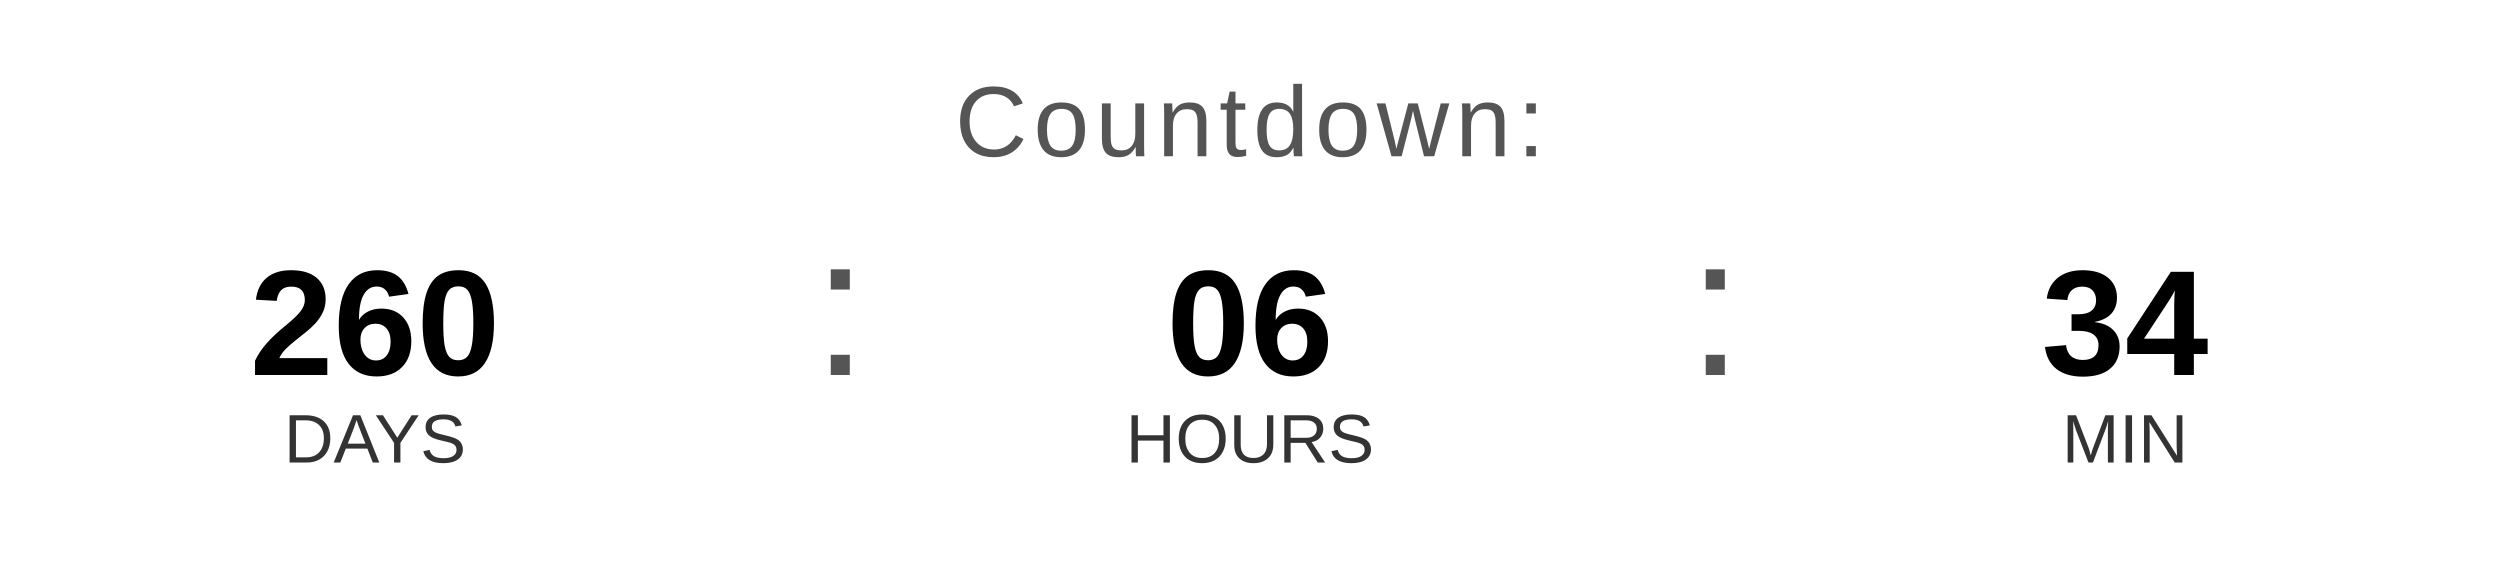
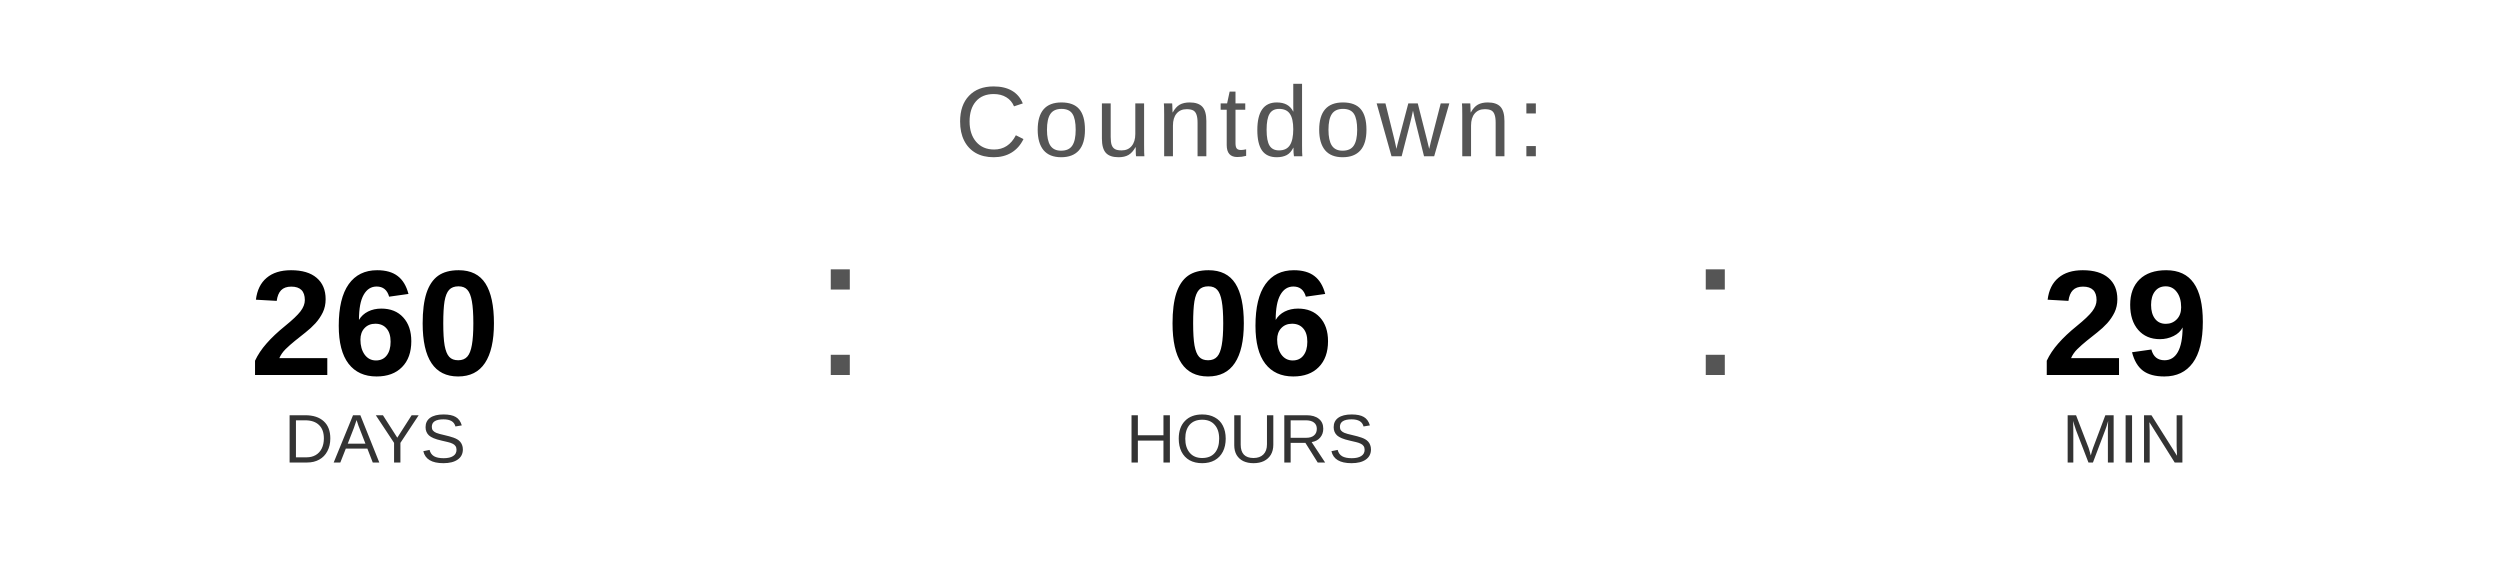
<svg xmlns="http://www.w3.org/2000/svg" width="400" height="90" viewBox="0 0 400 90">
  <text x="200" y="25" font-family="Arial, Helvetica, sans-serif" font-size="16" fill="#555555" text-anchor="middle" letter-spacing="1">
    Countdown:
  </text>
  <text x="60" y="60" font-family="Arial, Helvetica, sans-serif" font-size="24" font-weight="bold" fill="#000000" text-anchor="middle">260</text>
  <text x="60" y="74" font-family="Arial, Helvetica, sans-serif" font-size="11" fill="#333333" text-anchor="middle">DAYS</text>
  <text x="130" y="60" font-family="Arial, sans-serif" font-size="32" fill="#555555">:</text>
  <text x="200" y="60" font-family="Arial, Helvetica, sans-serif" font-size="24" font-weight="bold" fill="#000000" text-anchor="middle">06</text>
  <text x="200" y="74" font-family="Arial, Helvetica, sans-serif" font-size="11" fill="#333333" text-anchor="middle">HOURS</text>
  <text x="270" y="60" font-family="Arial, sans-serif" font-size="32" fill="#555555">:</text>
-   <text x="340" y="60" font-family="Arial, Helvetica, sans-serif" font-size="24" font-weight="bold" fill="#000000" text-anchor="middle">34</text>
+   <text x="340" y="60" font-family="Arial, Helvetica, sans-serif" font-size="24" font-weight="bold" fill="#000000" text-anchor="middle">29</text>
  <text x="340" y="74" font-family="Arial, Helvetica, sans-serif" font-size="11" fill="#333333" text-anchor="middle">MIN</text>
</svg>
